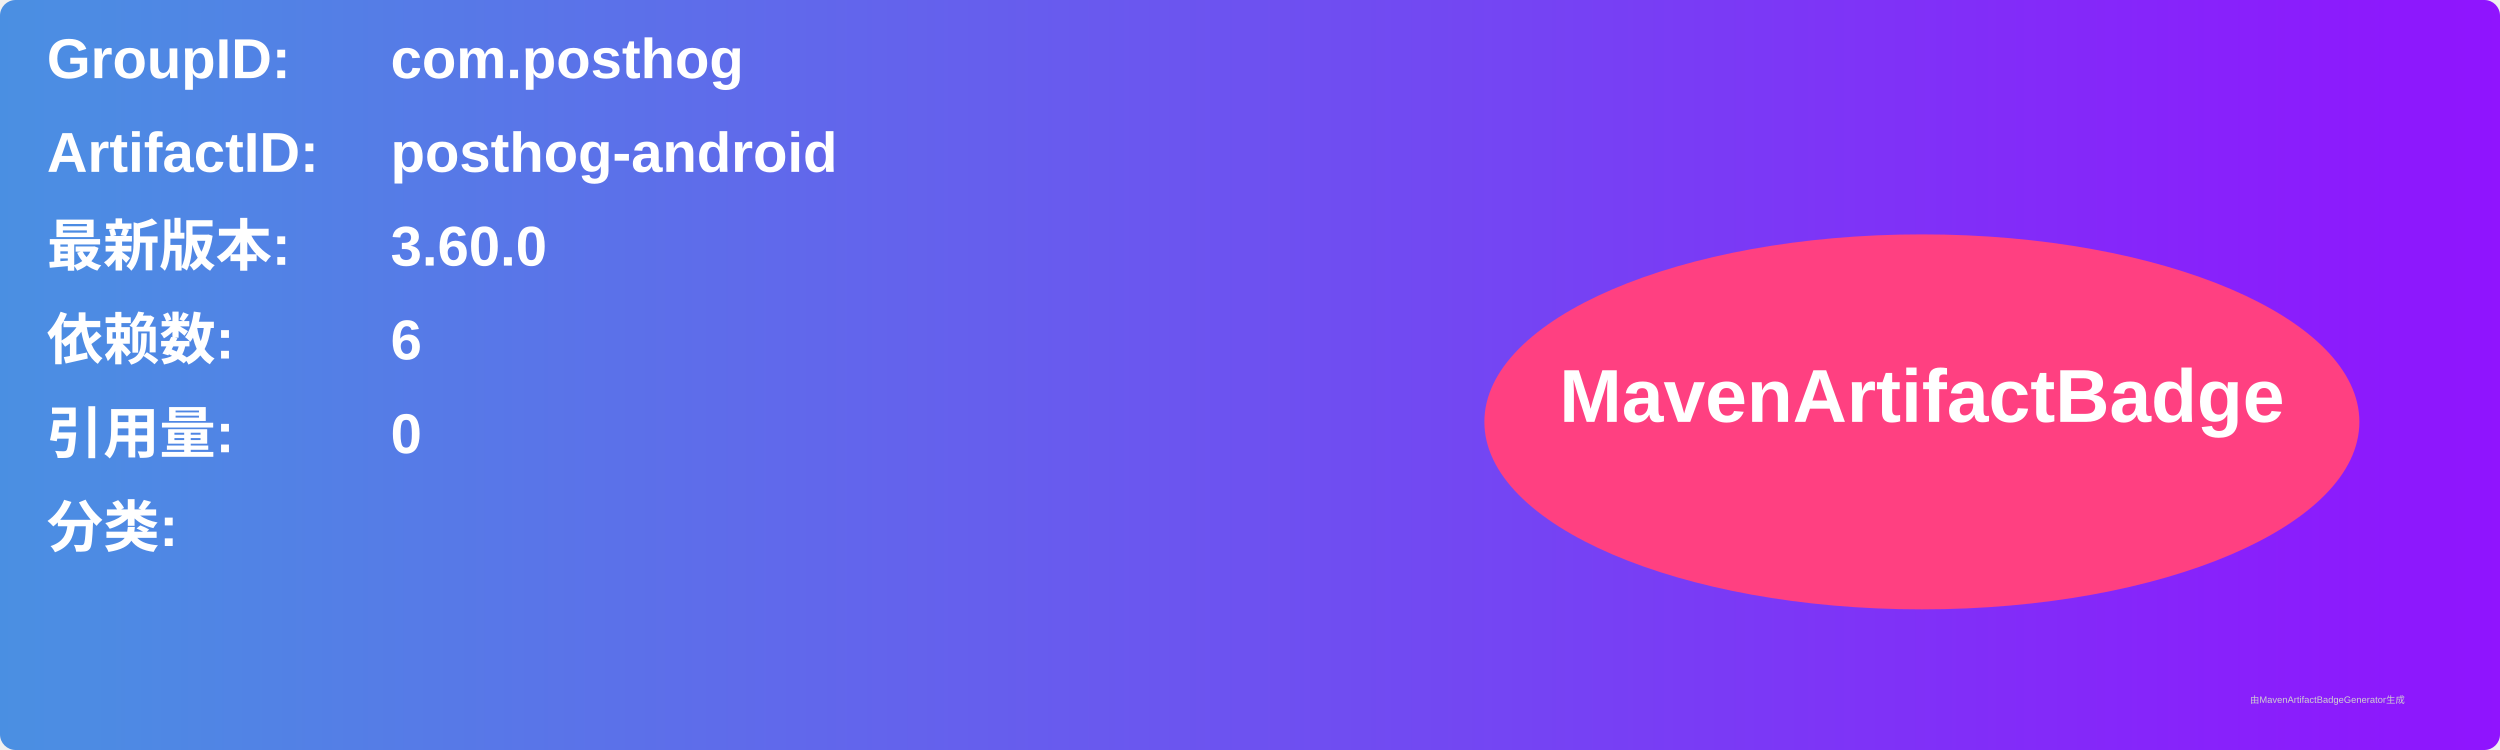
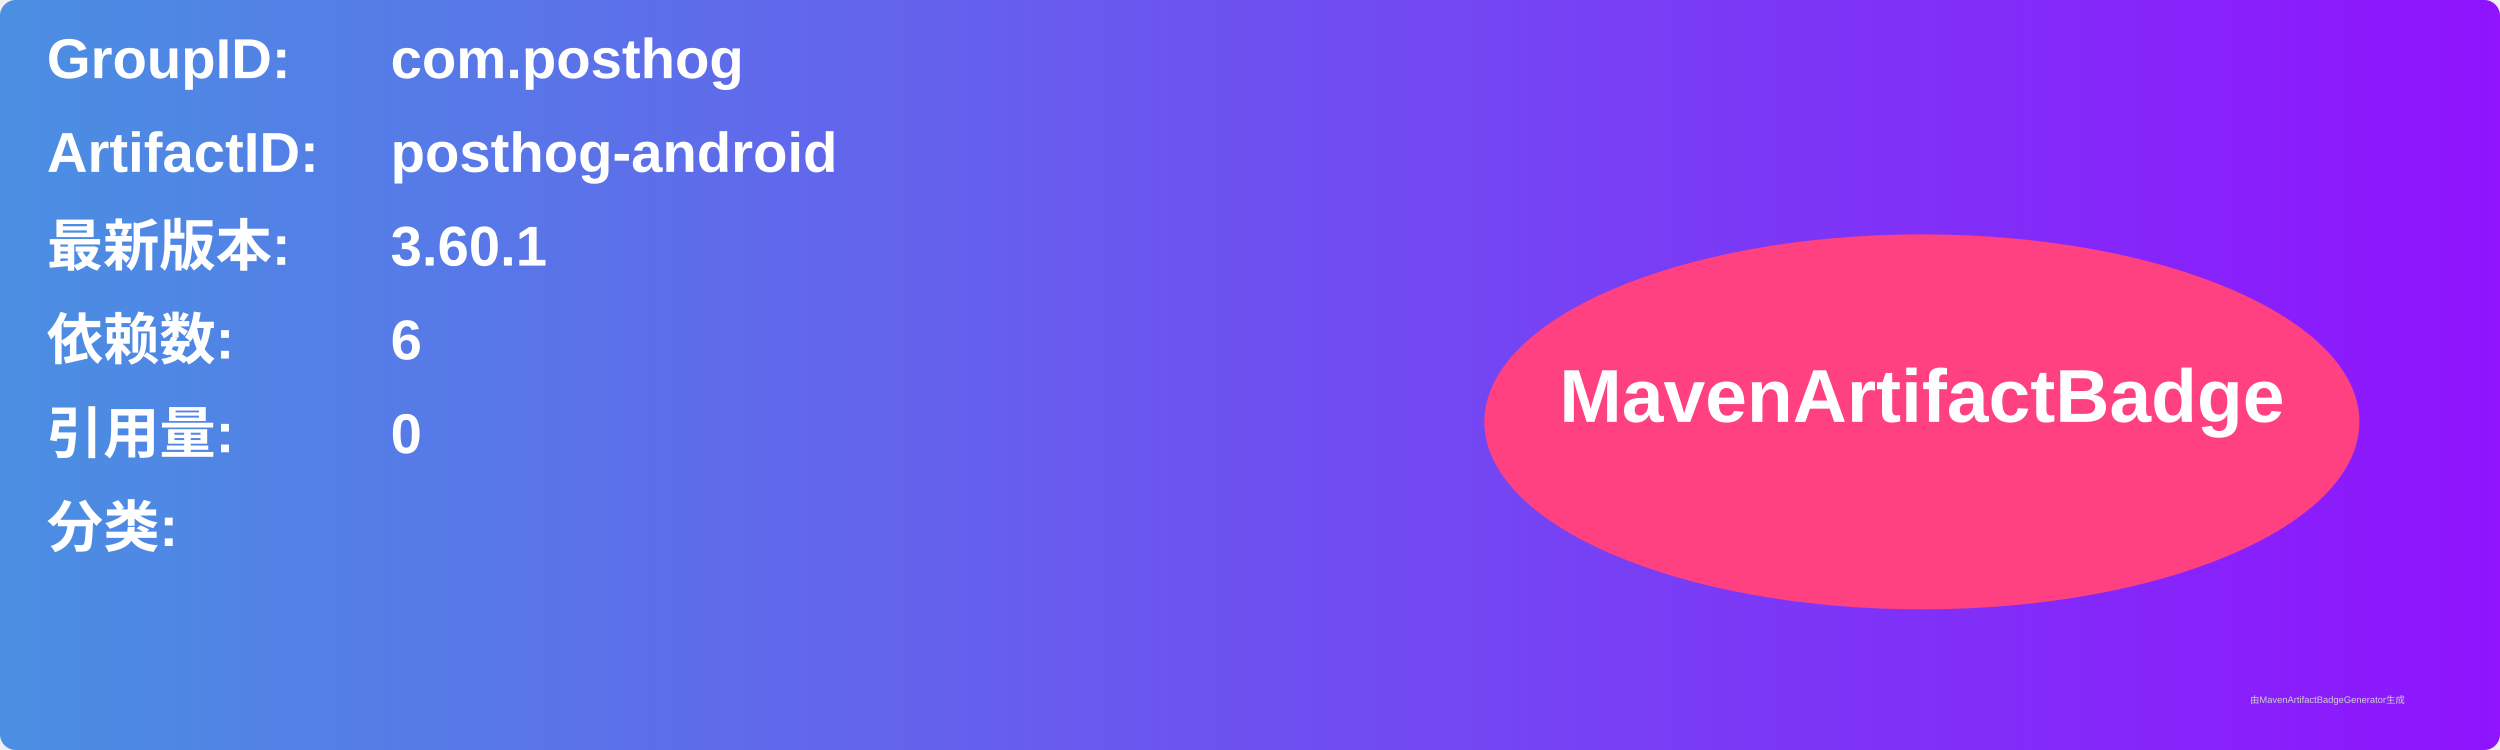
<svg xmlns="http://www.w3.org/2000/svg" width="800" height="240" viewBox="0 0 800 240">
  <linearGradient id="grad" x1="0%" y1="0%" x2="100%" y2="0%">
    <stop offset="0%" stop-color="#4a90e2" />
    <stop offset="100%" stop-color="#9013fe" />
  </linearGradient>
  <rect width="100%" height="100%" rx="5" ry="5" fill="url(#grad)" />
  <g transform="translate(15, 15)">
    <text x="0" y="10" font-family="Arial" font-size="18" fill="white" font-weight="bold" width="260">GroupID:</text>
    <text x="110" y="10" font-family="Arial" font-size="18" fill="white" font-weight="bold" width="460">com.posthog</text>
    <text x="0" y="40" font-family="Arial" font-size="18" fill="white" font-weight="bold" width="260">ArtifactID:</text>
    <text x="110" y="40" font-family="Arial" font-size="18" fill="white" font-weight="bold" width="460">posthog-android</text>
    <text x="0" y="70" font-family="Arial" font-size="18" fill="white" font-weight="bold">最新版本:</text>
    <text x="110" y="70" font-family="Arial" font-size="18" fill="white" font-weight="bold">
-       <tspan font-weight="bold">3.60.0</tspan>
+       <tspan font-weight="bold">3.60.1</tspan>
    </text>
    <text x="0" y="100" font-family="Arial" font-size="18" fill="white" font-weight="bold">依赖数: </text>
    <text x="110" y="100" font-family="Arial" font-size="18" fill="white">
      <tspan font-weight="bold">6</tspan>
    </text>
    <text x="0" y="130" font-family="Arial" font-size="18" fill="white" font-weight="bold">引用量: </text>
    <text x="110" y="130" font-family="Arial" font-size="18" fill="white">
      <tspan font-weight="bold">0</tspan>
    </text>
    <text x="0" y="160" font-family="Arial" font-size="18" fill="white" font-weight="bold">分类:</text>
    <text x="10" y="190" font-family="Arial" font-size="10" fill="white">
      <tspan font-weight="bold" />
    </text>
    <ellipse cx="600" cy="120" rx="140" ry="60" fill="#ff4081" />
    <text x="600" y="120" text-anchor="middle" font-family="Arial" font-size="24" fill="white" font-weight="bold">MavenArtifactBadge</text>
  </g>
  <text x="720" y="225" font-family="Arial" font-size="3" fill="#d0d0d0">由MavenArtifactBadgeGenerator生成</text>
</svg>
